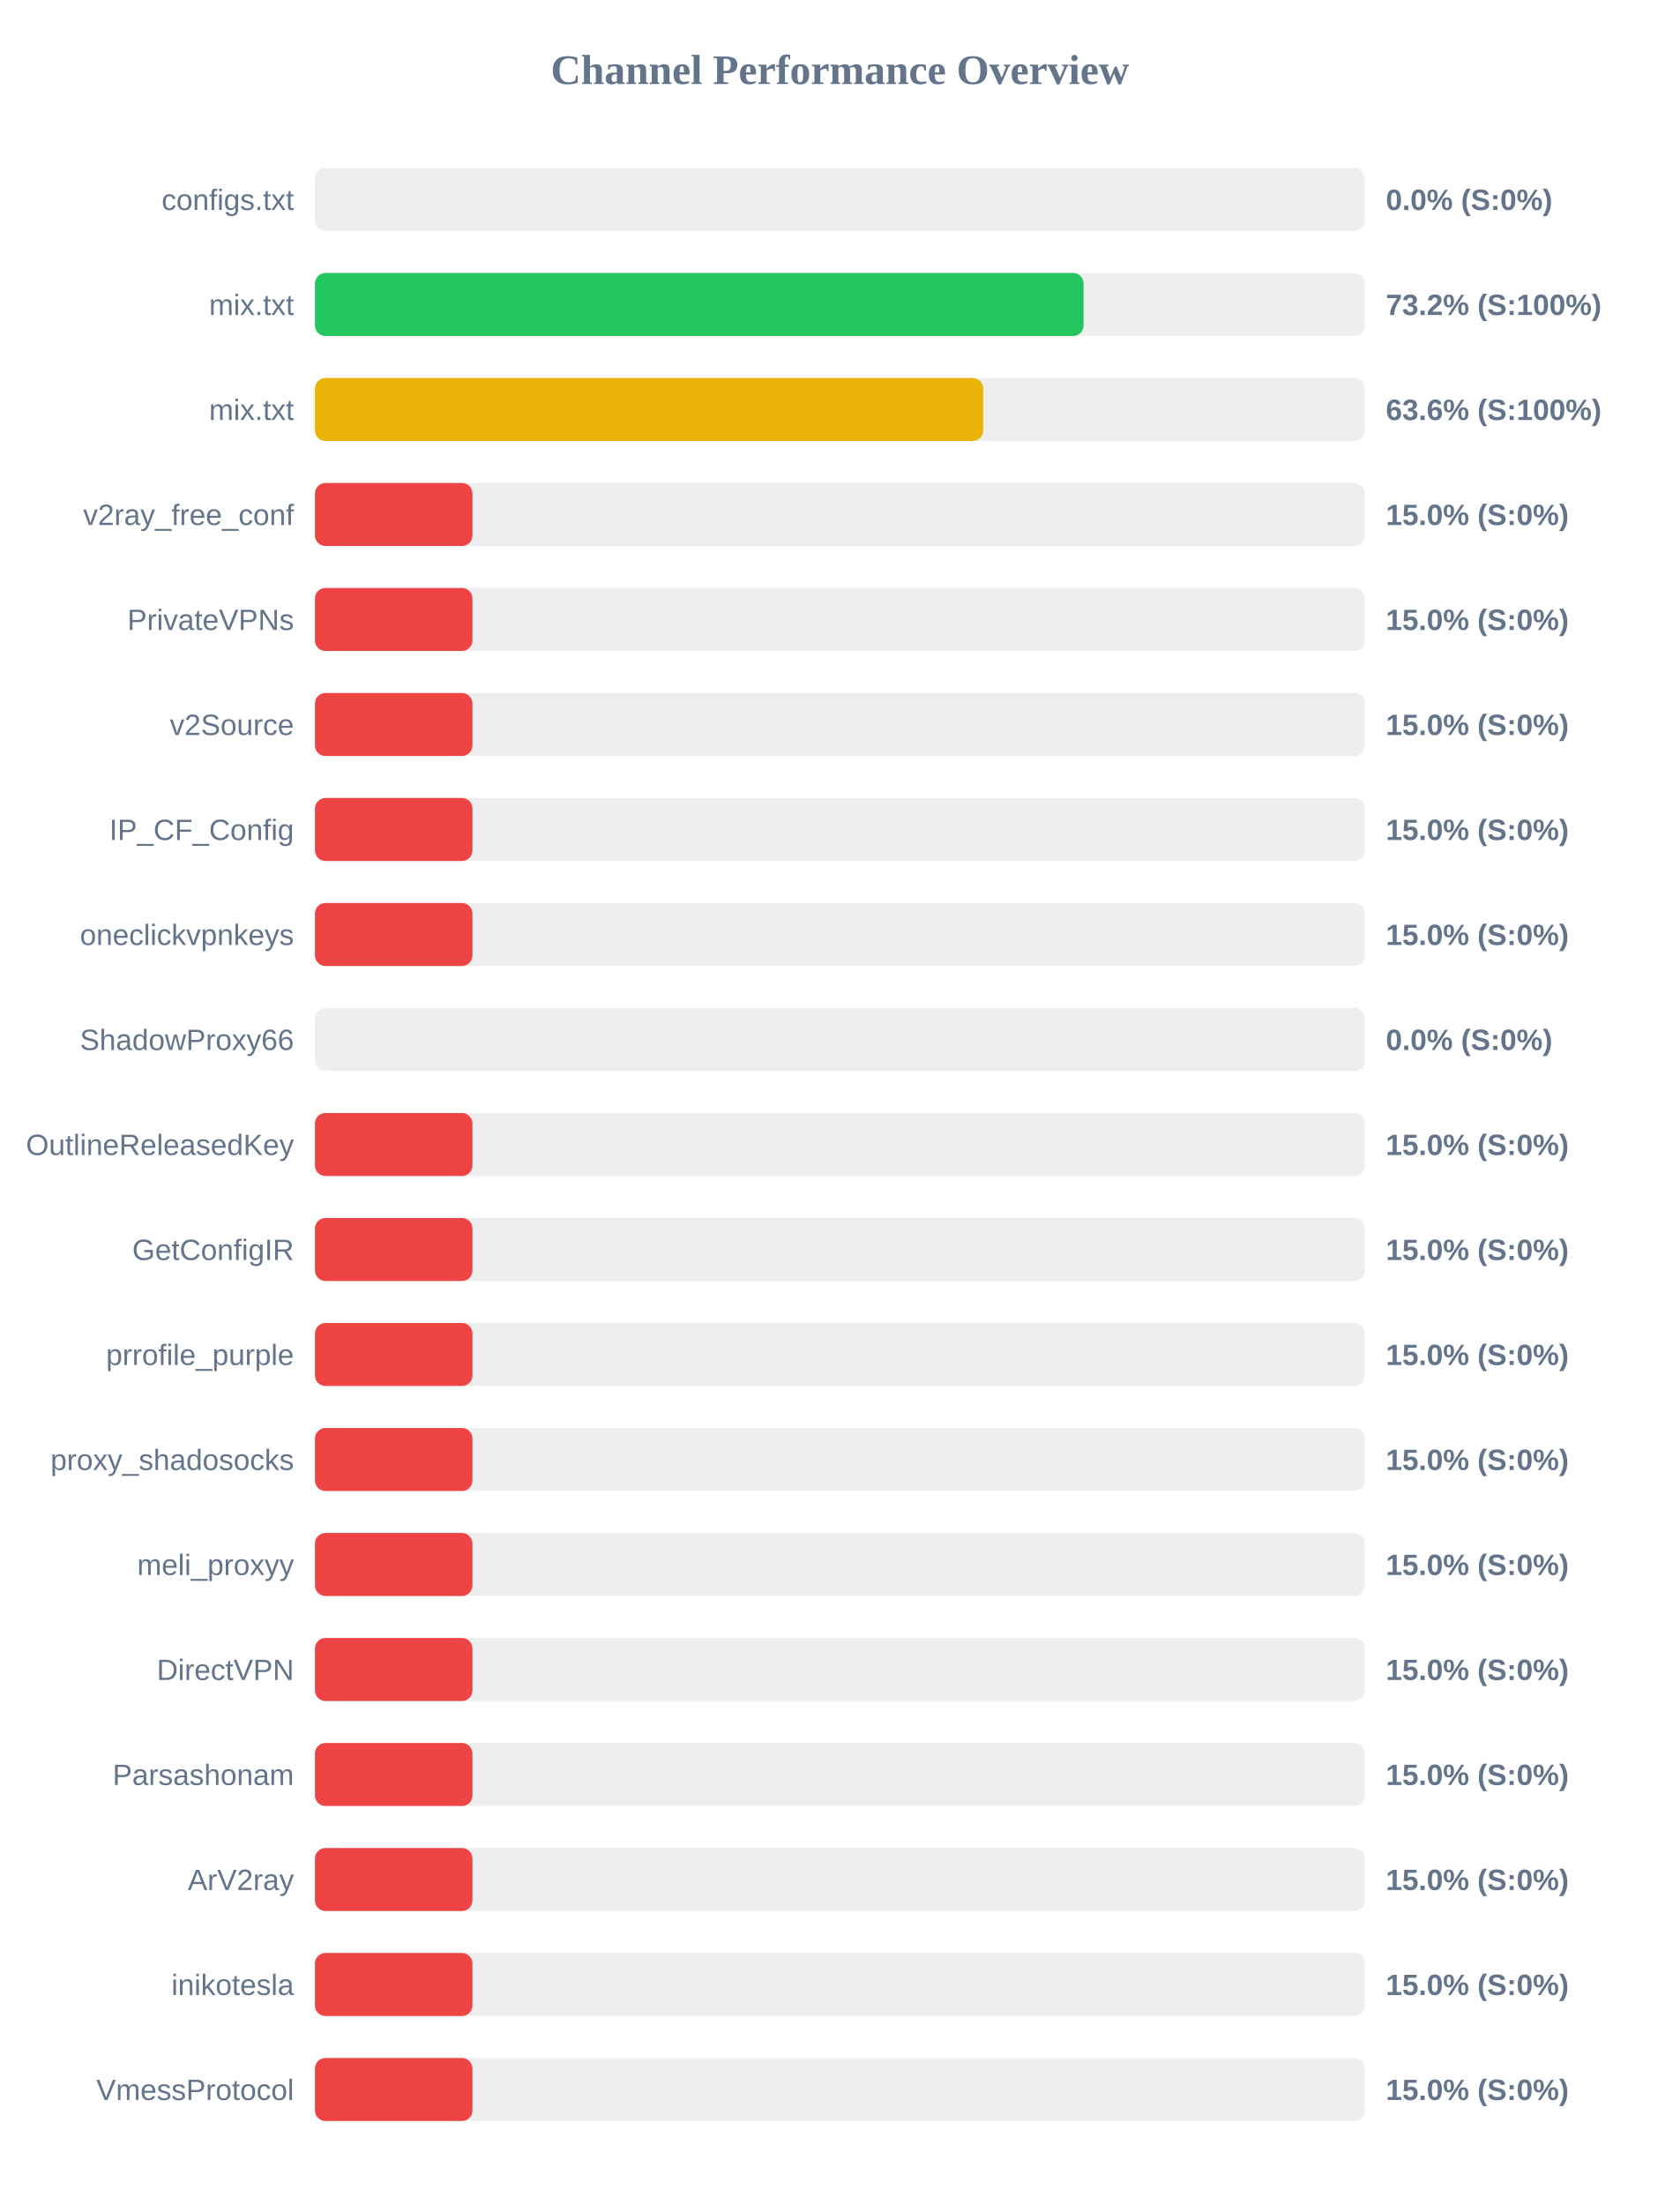
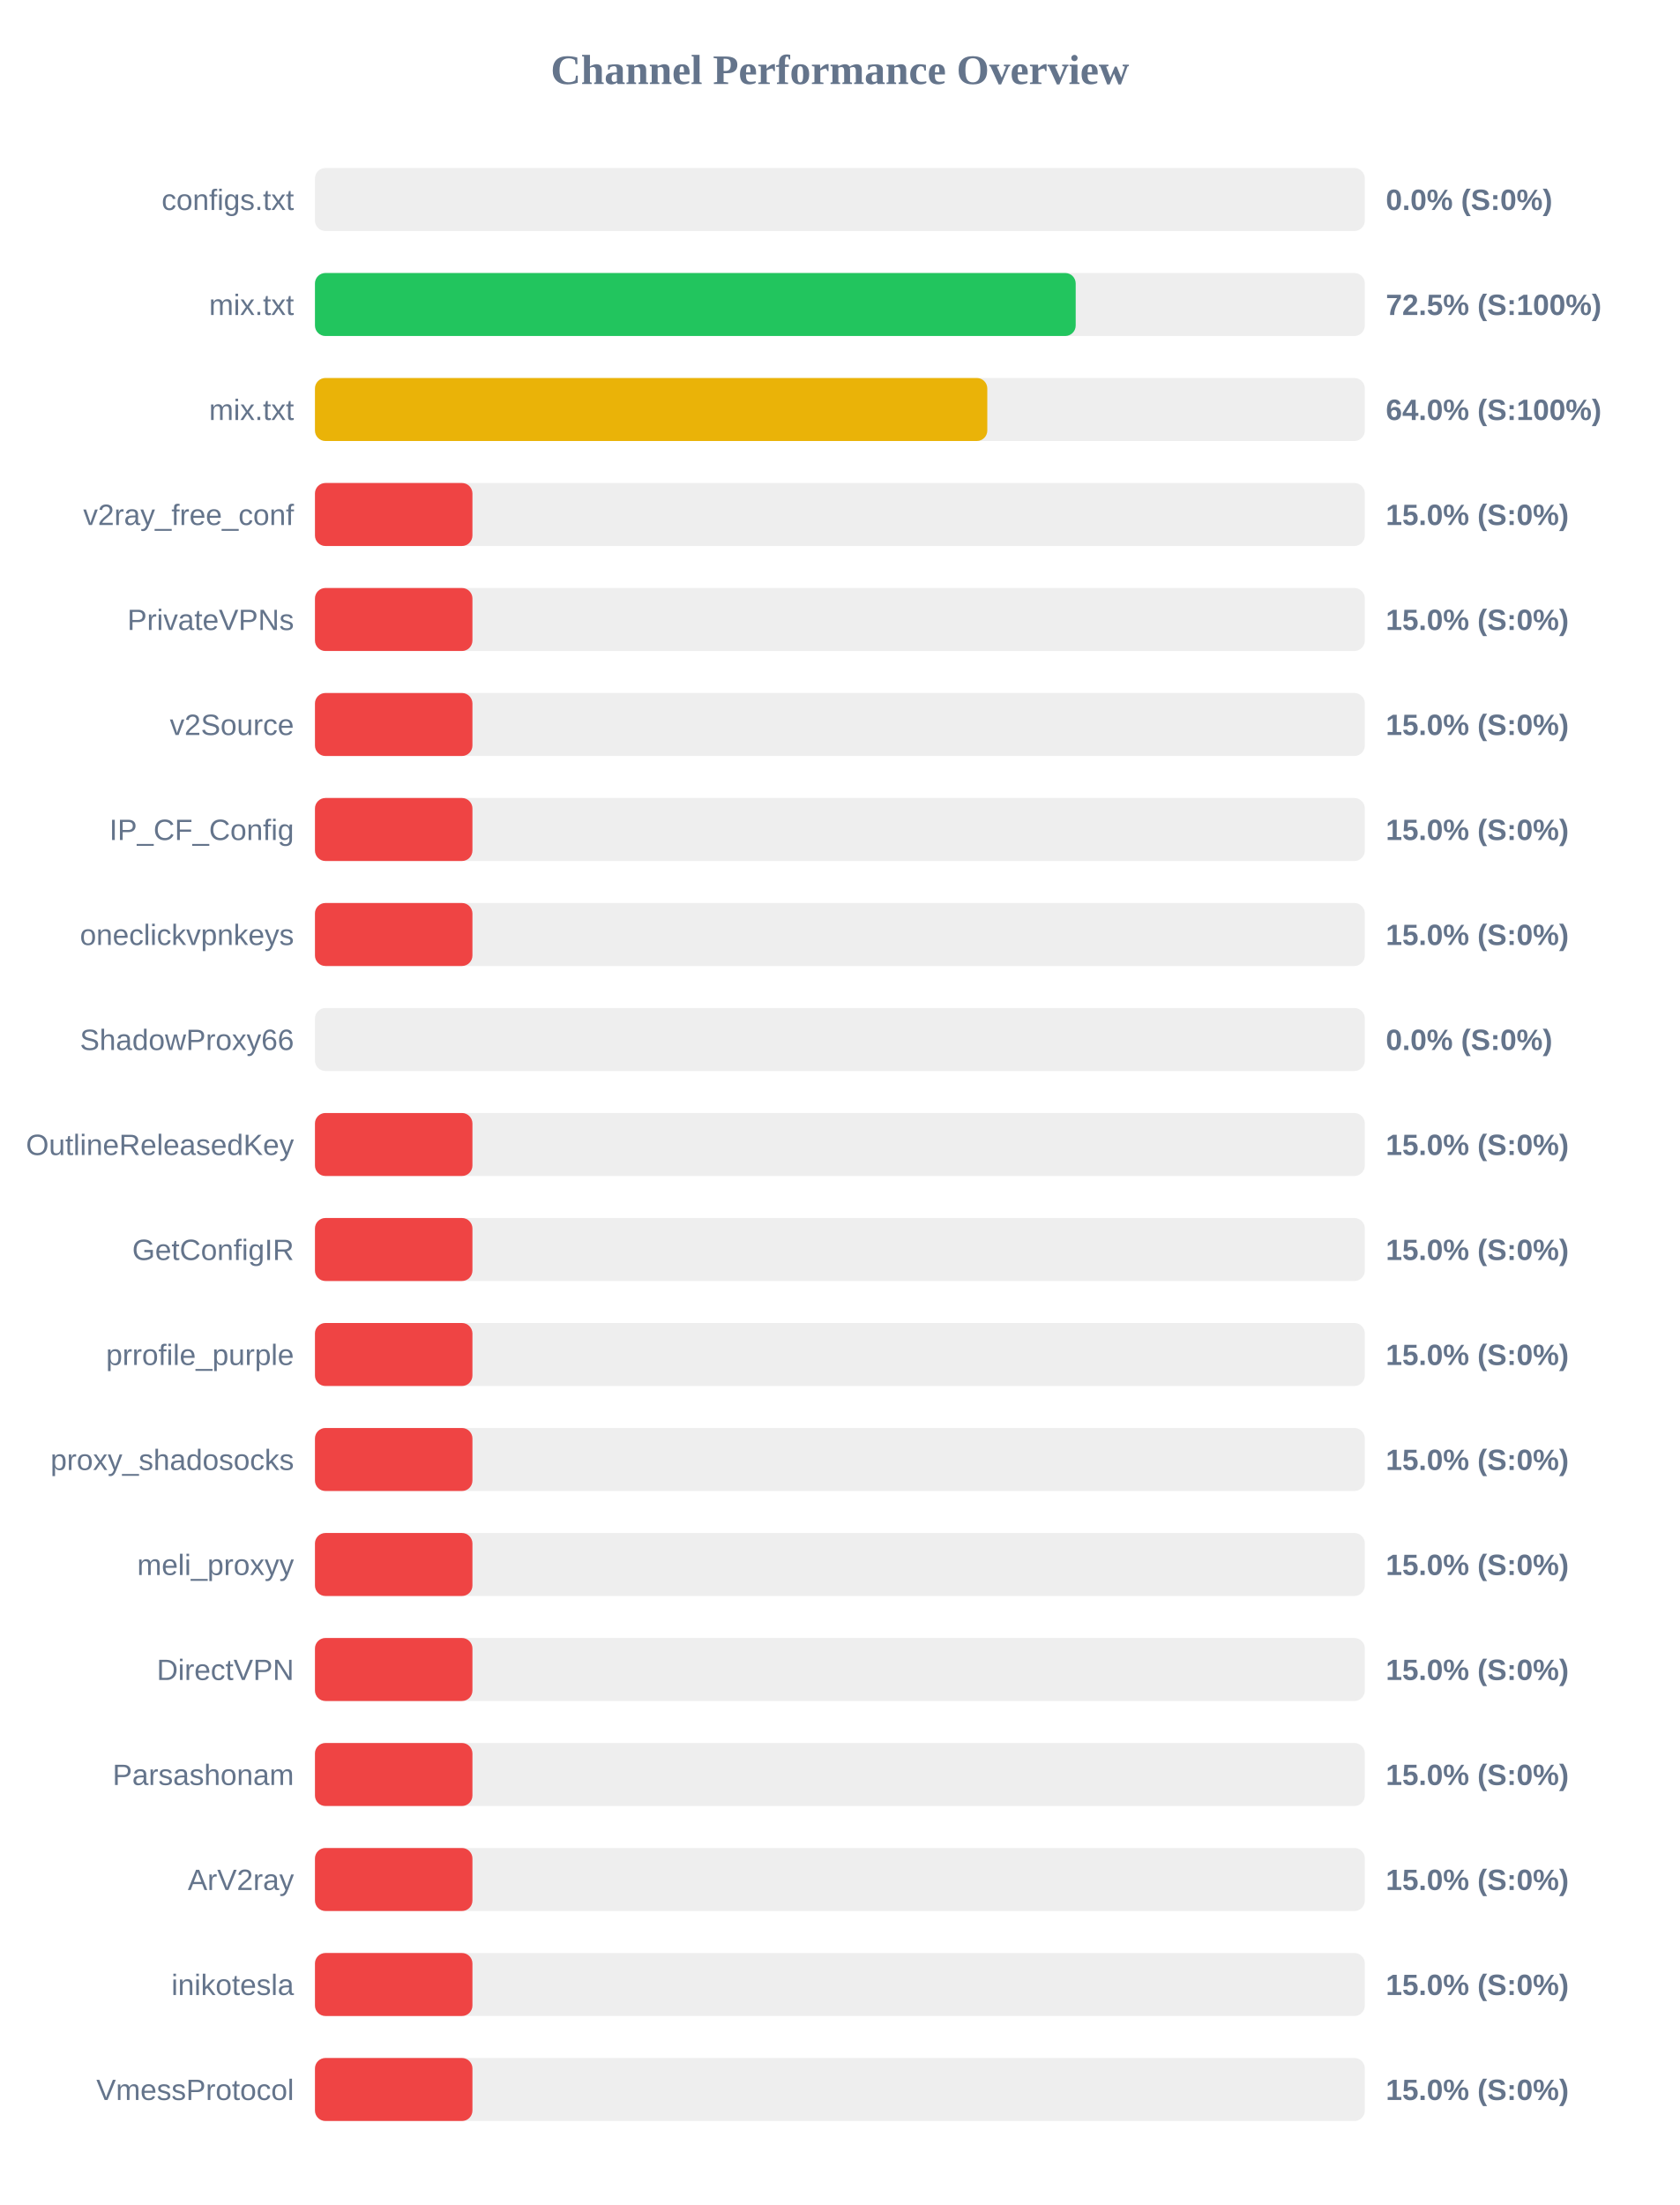
<svg xmlns="http://www.w3.org/2000/svg" width="800" height="1050" version="1.1">
  <style>
        .row { font: 14px Arial; fill: #64748b; }
        .score { font: bold 14px Arial; fill: #64748b; }
    </style>
  <text x="400" y="40" text-anchor="middle" font-size="20px" font-weight="bold" fill="#64748b">Channel Performance Overview</text>
  <rect x="150" y="80" width="500" height="30" fill="#eee" rx="5" />
  <rect x="150" y="80" width="0.0" height="30" fill="#ef4444" rx="5" />
  <text x="140" y="100" text-anchor="end" class="row">configs.txt</text>
  <text x="660" y="100" text-anchor="start" class="score">0.0% (S:0%)</text>
  <rect x="150" y="130" width="500" height="30" fill="#eee" rx="5" />
-   <rect x="150" y="130" width="366.05" height="30" fill="#22c55e" rx="5" />
+   <rect x="150" y="130" width="362.3" height="30" fill="#22c55e" rx="5" />
  <text x="140" y="150" text-anchor="end" class="row">mix.txt</text>
-   <text x="660" y="150" text-anchor="start" class="score">73.2% (S:100%)</text>
+   <text x="660" y="150" text-anchor="start" class="score">72.5% (S:100%)</text>
  <rect x="150" y="180" width="500" height="30" fill="#eee" rx="5" />
-   <rect x="150" y="180" width="318.25" height="30" fill="#eab308" rx="5" />
+   <rect x="150" y="180" width="320.2" height="30" fill="#eab308" rx="5" />
  <text x="140" y="200" text-anchor="end" class="row">mix.txt</text>
-   <text x="660" y="200" text-anchor="start" class="score">63.6% (S:100%)</text>
+   <text x="660" y="200" text-anchor="start" class="score">64.0% (S:100%)</text>
  <rect x="150" y="230" width="500" height="30" fill="#eee" rx="5" />
  <rect x="150" y="230" width="75.0" height="30" fill="#ef4444" rx="5" />
  <text x="140" y="250" text-anchor="end" class="row">v2ray_free_conf</text>
  <text x="660" y="250" text-anchor="start" class="score">15.0% (S:0%)</text>
  <rect x="150" y="280" width="500" height="30" fill="#eee" rx="5" />
  <rect x="150" y="280" width="75.0" height="30" fill="#ef4444" rx="5" />
  <text x="140" y="300" text-anchor="end" class="row">PrivateVPNs</text>
  <text x="660" y="300" text-anchor="start" class="score">15.0% (S:0%)</text>
  <rect x="150" y="330" width="500" height="30" fill="#eee" rx="5" />
  <rect x="150" y="330" width="75.0" height="30" fill="#ef4444" rx="5" />
  <text x="140" y="350" text-anchor="end" class="row">v2Source</text>
  <text x="660" y="350" text-anchor="start" class="score">15.0% (S:0%)</text>
  <rect x="150" y="380" width="500" height="30" fill="#eee" rx="5" />
  <rect x="150" y="380" width="75.0" height="30" fill="#ef4444" rx="5" />
  <text x="140" y="400" text-anchor="end" class="row">IP_CF_Config</text>
  <text x="660" y="400" text-anchor="start" class="score">15.0% (S:0%)</text>
  <rect x="150" y="430" width="500" height="30" fill="#eee" rx="5" />
  <rect x="150" y="430" width="75.0" height="30" fill="#ef4444" rx="5" />
  <text x="140" y="450" text-anchor="end" class="row">oneclickvpnkeys</text>
  <text x="660" y="450" text-anchor="start" class="score">15.0% (S:0%)</text>
  <rect x="150" y="480" width="500" height="30" fill="#eee" rx="5" />
  <rect x="150" y="480" width="0.0" height="30" fill="#ef4444" rx="5" />
  <text x="140" y="500" text-anchor="end" class="row">ShadowProxy66</text>
  <text x="660" y="500" text-anchor="start" class="score">0.0% (S:0%)</text>
  <rect x="150" y="530" width="500" height="30" fill="#eee" rx="5" />
  <rect x="150" y="530" width="75.0" height="30" fill="#ef4444" rx="5" />
  <text x="140" y="550" text-anchor="end" class="row">OutlineReleasedKey</text>
  <text x="660" y="550" text-anchor="start" class="score">15.0% (S:0%)</text>
  <rect x="150" y="580" width="500" height="30" fill="#eee" rx="5" />
  <rect x="150" y="580" width="75.0" height="30" fill="#ef4444" rx="5" />
  <text x="140" y="600" text-anchor="end" class="row">GetConfigIR</text>
  <text x="660" y="600" text-anchor="start" class="score">15.0% (S:0%)</text>
  <rect x="150" y="630" width="500" height="30" fill="#eee" rx="5" />
  <rect x="150" y="630" width="75.0" height="30" fill="#ef4444" rx="5" />
  <text x="140" y="650" text-anchor="end" class="row">prrofile_purple</text>
  <text x="660" y="650" text-anchor="start" class="score">15.0% (S:0%)</text>
  <rect x="150" y="680" width="500" height="30" fill="#eee" rx="5" />
  <rect x="150" y="680" width="75.0" height="30" fill="#ef4444" rx="5" />
  <text x="140" y="700" text-anchor="end" class="row">proxy_shadosocks</text>
  <text x="660" y="700" text-anchor="start" class="score">15.0% (S:0%)</text>
  <rect x="150" y="730" width="500" height="30" fill="#eee" rx="5" />
  <rect x="150" y="730" width="75.0" height="30" fill="#ef4444" rx="5" />
  <text x="140" y="750" text-anchor="end" class="row">meli_proxyy</text>
  <text x="660" y="750" text-anchor="start" class="score">15.0% (S:0%)</text>
  <rect x="150" y="780" width="500" height="30" fill="#eee" rx="5" />
  <rect x="150" y="780" width="75.0" height="30" fill="#ef4444" rx="5" />
  <text x="140" y="800" text-anchor="end" class="row">DirectVPN</text>
  <text x="660" y="800" text-anchor="start" class="score">15.0% (S:0%)</text>
  <rect x="150" y="830" width="500" height="30" fill="#eee" rx="5" />
  <rect x="150" y="830" width="75.0" height="30" fill="#ef4444" rx="5" />
  <text x="140" y="850" text-anchor="end" class="row">Parsashonam</text>
  <text x="660" y="850" text-anchor="start" class="score">15.0% (S:0%)</text>
  <rect x="150" y="880" width="500" height="30" fill="#eee" rx="5" />
  <rect x="150" y="880" width="75.0" height="30" fill="#ef4444" rx="5" />
  <text x="140" y="900" text-anchor="end" class="row">ArV2ray</text>
  <text x="660" y="900" text-anchor="start" class="score">15.0% (S:0%)</text>
  <rect x="150" y="930" width="500" height="30" fill="#eee" rx="5" />
  <rect x="150" y="930" width="75.0" height="30" fill="#ef4444" rx="5" />
  <text x="140" y="950" text-anchor="end" class="row">inikotesla</text>
  <text x="660" y="950" text-anchor="start" class="score">15.0% (S:0%)</text>
  <rect x="150" y="980" width="500" height="30" fill="#eee" rx="5" />
  <rect x="150" y="980" width="75.0" height="30" fill="#ef4444" rx="5" />
  <text x="140" y="1000" text-anchor="end" class="row">VmessProtocol</text>
  <text x="660" y="1000" text-anchor="start" class="score">15.0% (S:0%)</text>
</svg>
